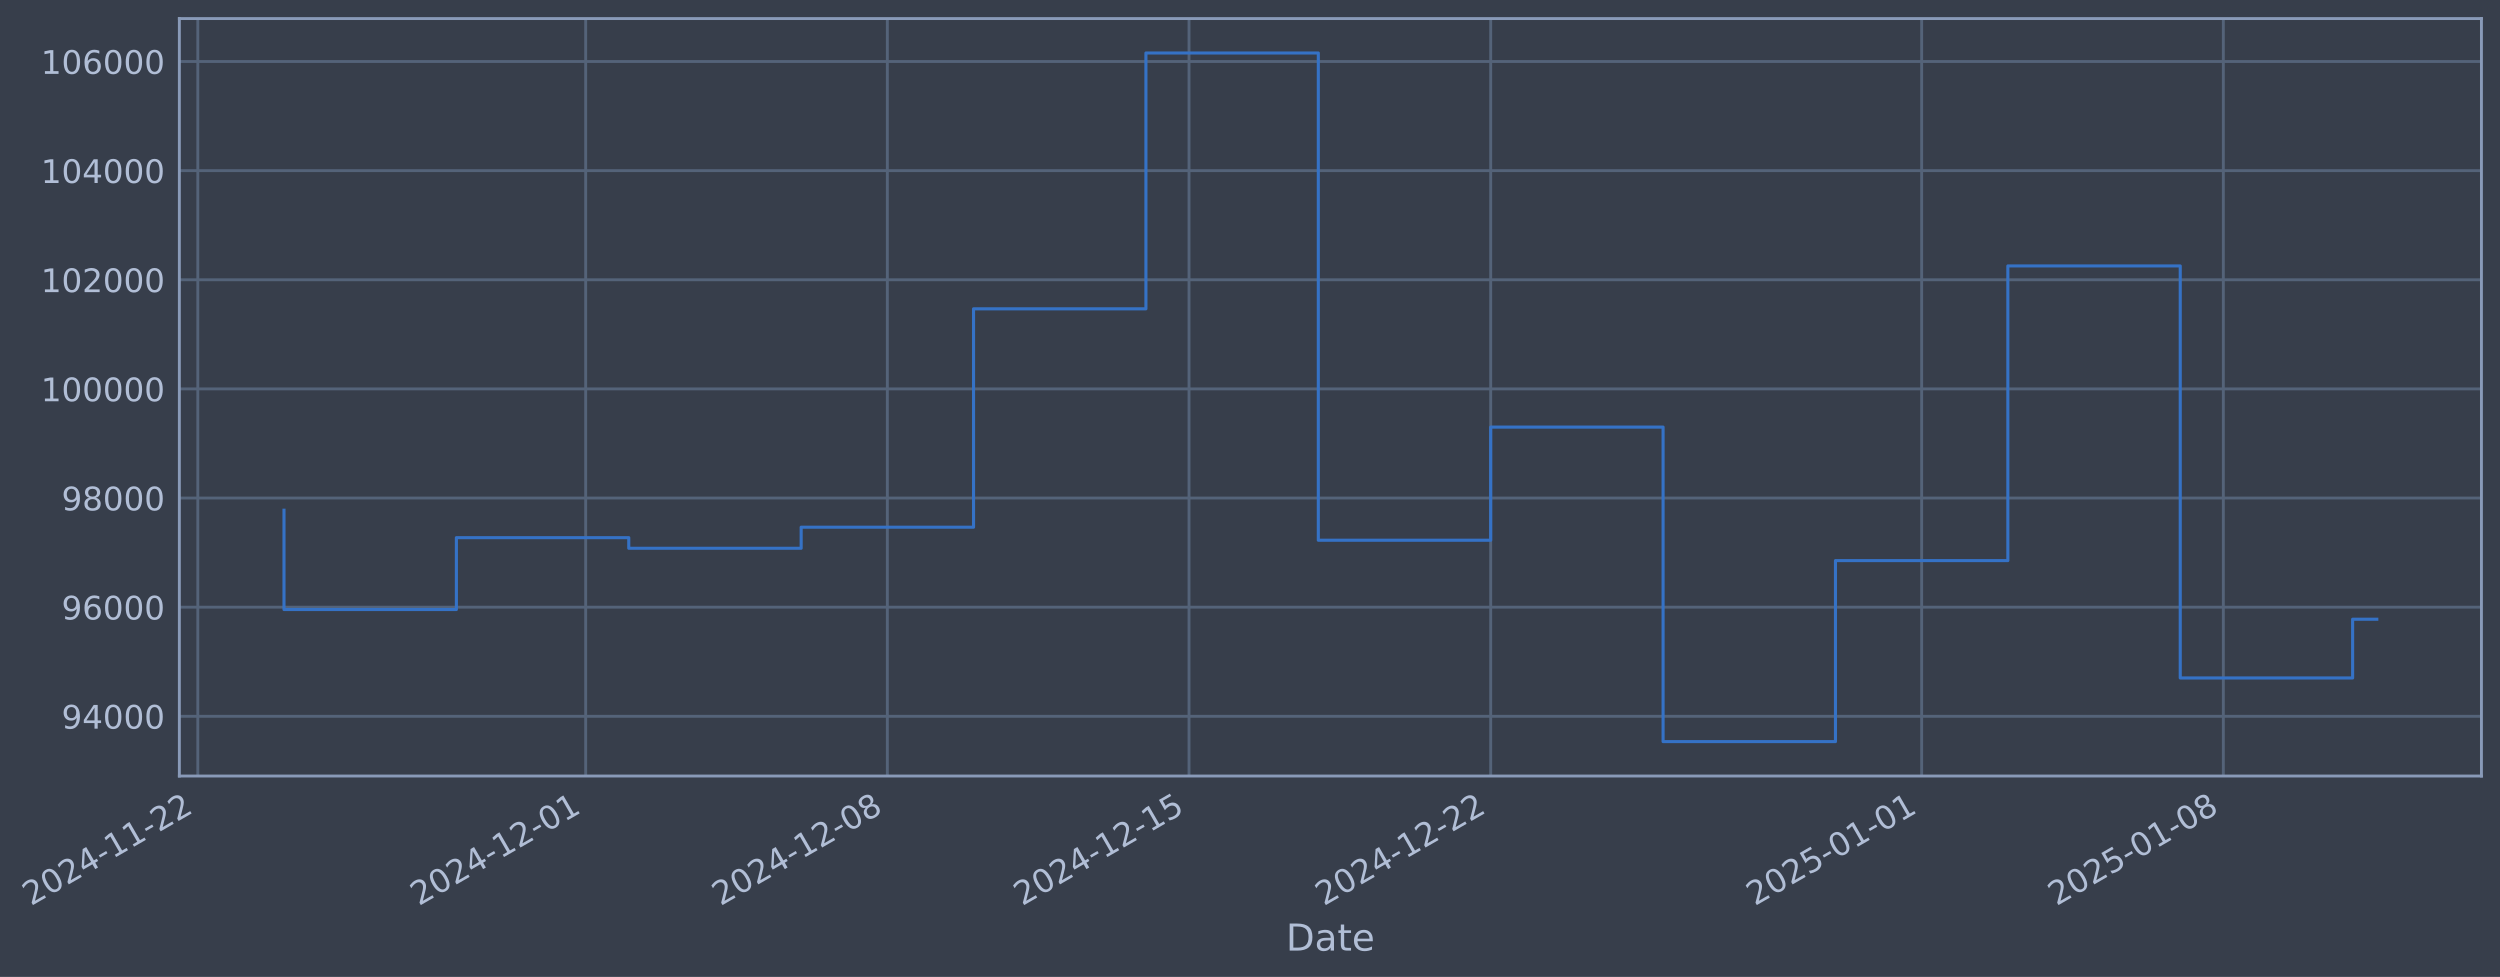
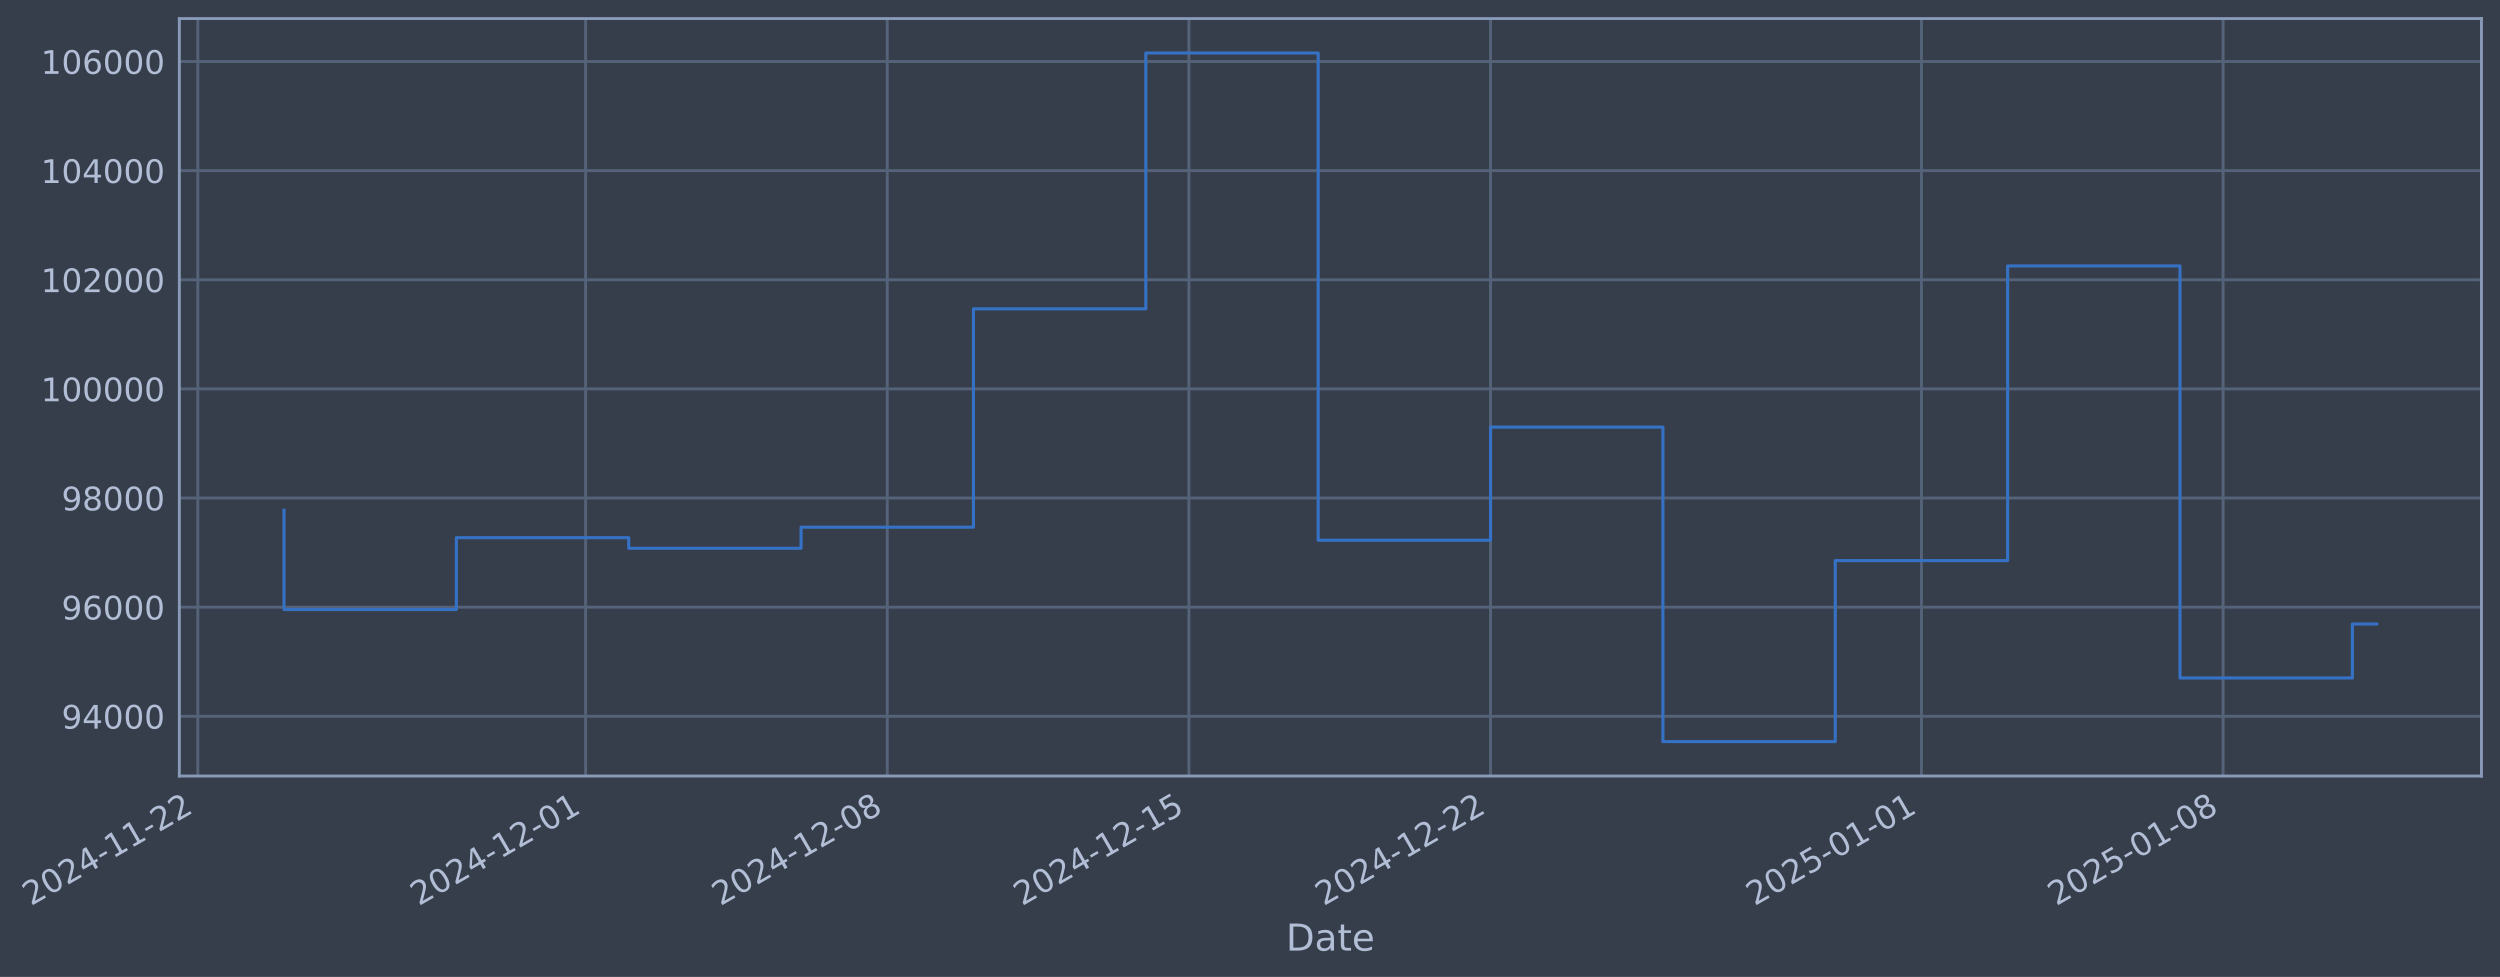
- <svg xmlns="http://www.w3.org/2000/svg" xmlns:xlink="http://www.w3.org/1999/xlink" width="969.558pt" height="378.87pt" viewBox="0 0 969.558 378.87" version="1.1">
+ <svg xmlns="http://www.w3.org/2000/svg" xmlns:xlink="http://www.w3.org/1999/xlink" width="969.554pt" height="378.87pt" viewBox="0 0 969.554 378.87" version="1.1">
  <defs>
    <style type="text/css">*{stroke-linejoin: round; stroke-linecap: butt}</style>
  </defs>
  <g id="figure_1">
    <g id="patch_1">
-       <path d="M 0 378.87  L 969.558 378.87  L 969.558 0  L 0 0  z " style="fill: #373e4b" />
+       <path d="M 0 378.87  L 969.554 378.87  L 969.554 0  L 0 0  z " style="fill: #373e4b" />
    </g>
    <g id="axes_1">
      <g id="patch_2">
-         <path d="M 69.558 300.96  L 962.358 300.96  L 962.358 7.2  L 69.558 7.2  z " style="fill: #373e4b" />
+         <path d="M 69.554 300.96  L 962.354 300.96  L 962.354 7.2  L 69.554 7.2  z " style="fill: #373e4b" />
      </g>
      <g id="matplotlib.axis_1">
        <g id="xtick_1">
          <g id="line2d_1">
-             <path d="M 76.713 300.96  L 76.713 7.2  " clip-path="url(#p154367b2d3)" style="fill: none; stroke: #546379; stroke-width: 1.12; stroke-linecap: square" />
+             <path d="M 76.713 300.96  L 76.713 7.2  " clip-path="url(#p23d5fc0ee3)" style="fill: none; stroke: #546379; stroke-width: 1.12; stroke-linecap: square" />
          </g>
          <g id="line2d_2" />
          <g id="text_1">
            <g style="fill: #b1bed6" transform="translate(11.98702 351.4642) rotate(-30) scale(0.126 -0.126)">
              <defs>
                <path id="DejaVuSans-32" d="M 1228 531  L 3431 531  L 3431 0  L 469 0  L 469 531  Q 828 903 1448 1529  Q 2069 2156 2228 2338  Q 2531 2678 2651 2914  Q 2772 3150 2772 3378  Q 2772 3750 2511 3984  Q 2250 4219 1831 4219  Q 1534 4219 1204 4116  Q 875 4013 500 3803  L 500 4441  Q 881 4594 1212 4672  Q 1544 4750 1819 4750  Q 2544 4750 2975 4387  Q 3406 4025 3406 3419  Q 3406 3131 3298 2873  Q 3191 2616 2906 2266  Q 2828 2175 2409 1742  Q 1991 1309 1228 531  z " transform="scale(0.015625)" />
                <path id="DejaVuSans-30" d="M 2034 4250  Q 1547 4250 1301 3770  Q 1056 3291 1056 2328  Q 1056 1369 1301 889  Q 1547 409 2034 409  Q 2525 409 2770 889  Q 3016 1369 3016 2328  Q 3016 3291 2770 3770  Q 2525 4250 2034 4250  z M 2034 4750  Q 2819 4750 3233 4129  Q 3647 3509 3647 2328  Q 3647 1150 3233 529  Q 2819 -91 2034 -91  Q 1250 -91 836 529  Q 422 1150 422 2328  Q 422 3509 836 4129  Q 1250 4750 2034 4750  z " transform="scale(0.015625)" />
                <path id="DejaVuSans-34" d="M 2419 4116  L 825 1625  L 2419 1625  L 2419 4116  z M 2253 4666  L 3047 4666  L 3047 1625  L 3713 1625  L 3713 1100  L 3047 1100  L 3047 0  L 2419 0  L 2419 1100  L 313 1100  L 313 1709  L 2253 4666  z " transform="scale(0.015625)" />
                <path id="DejaVuSans-2d" d="M 313 2009  L 1997 2009  L 1997 1497  L 313 1497  L 313 2009  z " transform="scale(0.015625)" />
                <path id="DejaVuSans-31" d="M 794 531  L 1825 531  L 1825 4091  L 703 3866  L 703 4441  L 1819 4666  L 2450 4666  L 2450 531  L 3481 531  L 3481 0  L 794 0  L 794 531  z " transform="scale(0.015625)" />
              </defs>
              <use xlink:href="#DejaVuSans-32" />
              <use xlink:href="#DejaVuSans-30" transform="translate(63.62305 0)" />
              <use xlink:href="#DejaVuSans-32" transform="translate(127.2461 0)" />
              <use xlink:href="#DejaVuSans-34" transform="translate(190.8691 0)" />
              <use xlink:href="#DejaVuSans-2d" transform="translate(254.4922 0)" />
              <use xlink:href="#DejaVuSans-31" transform="translate(290.5762 0)" />
              <use xlink:href="#DejaVuSans-31" transform="translate(354.1992 0)" />
              <use xlink:href="#DejaVuSans-2d" transform="translate(417.8223 0)" />
              <use xlink:href="#DejaVuSans-32" transform="translate(453.9062 0)" />
              <use xlink:href="#DejaVuSans-32" transform="translate(517.5293 0)" />
            </g>
          </g>
        </g>
        <g id="xtick_2">
          <g id="line2d_3">
-             <path d="M 227.137 300.96  L 227.137 7.2  " clip-path="url(#p154367b2d3)" style="fill: none; stroke: #546379; stroke-width: 1.12; stroke-linecap: square" />
+             <path d="M 227.118 300.96  L 227.118 7.2  " clip-path="url(#p23d5fc0ee3)" style="fill: none; stroke: #546379; stroke-width: 1.12; stroke-linecap: square" />
          </g>
          <g id="line2d_4" />
          <g id="text_2">
-             <g style="fill: #b1bed6" transform="translate(162.4114 351.4642) rotate(-30) scale(0.126 -0.126)">
+             <g style="fill: #b1bed6" transform="translate(162.3925 351.4642) rotate(-30) scale(0.126 -0.126)">
              <use xlink:href="#DejaVuSans-32" />
              <use xlink:href="#DejaVuSans-30" transform="translate(63.62305 0)" />
              <use xlink:href="#DejaVuSans-32" transform="translate(127.2461 0)" />
              <use xlink:href="#DejaVuSans-34" transform="translate(190.8691 0)" />
              <use xlink:href="#DejaVuSans-2d" transform="translate(254.4922 0)" />
              <use xlink:href="#DejaVuSans-31" transform="translate(290.5762 0)" />
              <use xlink:href="#DejaVuSans-32" transform="translate(354.1992 0)" />
              <use xlink:href="#DejaVuSans-2d" transform="translate(417.8223 0)" />
              <use xlink:href="#DejaVuSans-30" transform="translate(453.9062 0)" />
              <use xlink:href="#DejaVuSans-31" transform="translate(517.5293 0)" />
            </g>
          </g>
        </g>
        <g id="xtick_3">
          <g id="line2d_5">
-             <path d="M 344.134 300.96  L 344.134 7.2  " clip-path="url(#p154367b2d3)" style="fill: none; stroke: #546379; stroke-width: 1.12; stroke-linecap: square" />
+             <path d="M 344.1 300.96  L 344.1 7.2  " clip-path="url(#p23d5fc0ee3)" style="fill: none; stroke: #546379; stroke-width: 1.12; stroke-linecap: square" />
          </g>
          <g id="line2d_6" />
          <g id="text_3">
-             <g style="fill: #b1bed6" transform="translate(279.4081 351.4642) rotate(-30) scale(0.126 -0.126)">
+             <g style="fill: #b1bed6" transform="translate(279.3745 351.4642) rotate(-30) scale(0.126 -0.126)">
              <defs>
                <path id="DejaVuSans-38" d="M 2034 2216  Q 1584 2216 1326 1975  Q 1069 1734 1069 1313  Q 1069 891 1326 650  Q 1584 409 2034 409  Q 2484 409 2743 651  Q 3003 894 3003 1313  Q 3003 1734 2745 1975  Q 2488 2216 2034 2216  z M 1403 2484  Q 997 2584 770 2862  Q 544 3141 544 3541  Q 544 4100 942 4425  Q 1341 4750 2034 4750  Q 2731 4750 3128 4425  Q 3525 4100 3525 3541  Q 3525 3141 3298 2862  Q 3072 2584 2669 2484  Q 3125 2378 3379 2068  Q 3634 1759 3634 1313  Q 3634 634 3220 271  Q 2806 -91 2034 -91  Q 1263 -91 848 271  Q 434 634 434 1313  Q 434 1759 690 2068  Q 947 2378 1403 2484  z M 1172 3481  Q 1172 3119 1398 2916  Q 1625 2713 2034 2713  Q 2441 2713 2670 2916  Q 2900 3119 2900 3481  Q 2900 3844 2670 4047  Q 2441 4250 2034 4250  Q 1625 4250 1398 4047  Q 1172 3844 1172 3481  z " transform="scale(0.015625)" />
              </defs>
              <use xlink:href="#DejaVuSans-32" />
              <use xlink:href="#DejaVuSans-30" transform="translate(63.62305 0)" />
              <use xlink:href="#DejaVuSans-32" transform="translate(127.2461 0)" />
              <use xlink:href="#DejaVuSans-34" transform="translate(190.8691 0)" />
              <use xlink:href="#DejaVuSans-2d" transform="translate(254.4922 0)" />
              <use xlink:href="#DejaVuSans-31" transform="translate(290.5762 0)" />
              <use xlink:href="#DejaVuSans-32" transform="translate(354.1992 0)" />
              <use xlink:href="#DejaVuSans-2d" transform="translate(417.8223 0)" />
              <use xlink:href="#DejaVuSans-30" transform="translate(453.9062 0)" />
              <use xlink:href="#DejaVuSans-38" transform="translate(517.5293 0)" />
            </g>
          </g>
        </g>
        <g id="xtick_4">
          <g id="line2d_7">
-             <path d="M 461.13 300.96  L 461.13 7.2  " clip-path="url(#p154367b2d3)" style="fill: none; stroke: #546379; stroke-width: 1.12; stroke-linecap: square" />
+             <path d="M 461.082 300.96  L 461.082 7.2  " clip-path="url(#p23d5fc0ee3)" style="fill: none; stroke: #546379; stroke-width: 1.12; stroke-linecap: square" />
          </g>
          <g id="line2d_8" />
          <g id="text_4">
-             <g style="fill: #b1bed6" transform="translate(396.4048 351.4642) rotate(-30) scale(0.126 -0.126)">
+             <g style="fill: #b1bed6" transform="translate(396.3565 351.4642) rotate(-30) scale(0.126 -0.126)">
              <defs>
                <path id="DejaVuSans-35" d="M 691 4666  L 3169 4666  L 3169 4134  L 1269 4134  L 1269 2991  Q 1406 3038 1543 3061  Q 1681 3084 1819 3084  Q 2600 3084 3056 2656  Q 3513 2228 3513 1497  Q 3513 744 3044 326  Q 2575 -91 1722 -91  Q 1428 -91 1123 -41  Q 819 9 494 109  L 494 744  Q 775 591 1075 516  Q 1375 441 1709 441  Q 2250 441 2565 725  Q 2881 1009 2881 1497  Q 2881 1984 2565 2268  Q 2250 2553 1709 2553  Q 1456 2553 1204 2497  Q 953 2441 691 2322  L 691 4666  z " transform="scale(0.015625)" />
              </defs>
              <use xlink:href="#DejaVuSans-32" />
              <use xlink:href="#DejaVuSans-30" transform="translate(63.62305 0)" />
              <use xlink:href="#DejaVuSans-32" transform="translate(127.2461 0)" />
              <use xlink:href="#DejaVuSans-34" transform="translate(190.8691 0)" />
              <use xlink:href="#DejaVuSans-2d" transform="translate(254.4922 0)" />
              <use xlink:href="#DejaVuSans-31" transform="translate(290.5762 0)" />
              <use xlink:href="#DejaVuSans-32" transform="translate(354.1992 0)" />
              <use xlink:href="#DejaVuSans-2d" transform="translate(417.8223 0)" />
              <use xlink:href="#DejaVuSans-31" transform="translate(453.9062 0)" />
              <use xlink:href="#DejaVuSans-35" transform="translate(517.5293 0)" />
            </g>
          </g>
        </g>
        <g id="xtick_5">
          <g id="line2d_9">
-             <path d="M 578.127 300.96  L 578.127 7.2  " clip-path="url(#p154367b2d3)" style="fill: none; stroke: #546379; stroke-width: 1.12; stroke-linecap: square" />
+             <path d="M 578.064 300.96  L 578.064 7.2  " clip-path="url(#p23d5fc0ee3)" style="fill: none; stroke: #546379; stroke-width: 1.12; stroke-linecap: square" />
          </g>
          <g id="line2d_10" />
          <g id="text_5">
-             <g style="fill: #b1bed6" transform="translate(513.4016 351.4642) rotate(-30) scale(0.126 -0.126)">
+             <g style="fill: #b1bed6" transform="translate(513.3385 351.4642) rotate(-30) scale(0.126 -0.126)">
              <use xlink:href="#DejaVuSans-32" />
              <use xlink:href="#DejaVuSans-30" transform="translate(63.62305 0)" />
              <use xlink:href="#DejaVuSans-32" transform="translate(127.2461 0)" />
              <use xlink:href="#DejaVuSans-34" transform="translate(190.8691 0)" />
              <use xlink:href="#DejaVuSans-2d" transform="translate(254.4922 0)" />
              <use xlink:href="#DejaVuSans-31" transform="translate(290.5762 0)" />
              <use xlink:href="#DejaVuSans-32" transform="translate(354.1992 0)" />
              <use xlink:href="#DejaVuSans-2d" transform="translate(417.8223 0)" />
              <use xlink:href="#DejaVuSans-32" transform="translate(453.9062 0)" />
              <use xlink:href="#DejaVuSans-32" transform="translate(517.5293 0)" />
            </g>
          </g>
        </g>
        <g id="xtick_6">
          <g id="line2d_11">
-             <path d="M 745.265 300.96  L 745.265 7.2  " clip-path="url(#p154367b2d3)" style="fill: none; stroke: #546379; stroke-width: 1.12; stroke-linecap: square" />
+             <path d="M 745.181 300.96  L 745.181 7.2  " clip-path="url(#p23d5fc0ee3)" style="fill: none; stroke: #546379; stroke-width: 1.12; stroke-linecap: square" />
          </g>
          <g id="line2d_12" />
          <g id="text_6">
-             <g style="fill: #b1bed6" transform="translate(680.5397 351.4642) rotate(-30) scale(0.126 -0.126)">
+             <g style="fill: #b1bed6" transform="translate(680.4556 351.4642) rotate(-30) scale(0.126 -0.126)">
              <use xlink:href="#DejaVuSans-32" />
              <use xlink:href="#DejaVuSans-30" transform="translate(63.62305 0)" />
              <use xlink:href="#DejaVuSans-32" transform="translate(127.2461 0)" />
              <use xlink:href="#DejaVuSans-35" transform="translate(190.8691 0)" />
              <use xlink:href="#DejaVuSans-2d" transform="translate(254.4922 0)" />
              <use xlink:href="#DejaVuSans-30" transform="translate(290.5762 0)" />
              <use xlink:href="#DejaVuSans-31" transform="translate(354.1992 0)" />
              <use xlink:href="#DejaVuSans-2d" transform="translate(417.8223 0)" />
              <use xlink:href="#DejaVuSans-30" transform="translate(453.9062 0)" />
              <use xlink:href="#DejaVuSans-31" transform="translate(517.5293 0)" />
            </g>
          </g>
        </g>
        <g id="xtick_7">
          <g id="line2d_13">
-             <path d="M 862.262 300.96  L 862.262 7.2  " clip-path="url(#p154367b2d3)" style="fill: none; stroke: #546379; stroke-width: 1.12; stroke-linecap: square" />
+             <path d="M 862.163 300.96  L 862.163 7.2  " clip-path="url(#p23d5fc0ee3)" style="fill: none; stroke: #546379; stroke-width: 1.12; stroke-linecap: square" />
          </g>
          <g id="line2d_14" />
          <g id="text_7">
-             <g style="fill: #b1bed6" transform="translate(797.5365 351.4642) rotate(-30) scale(0.126 -0.126)">
+             <g style="fill: #b1bed6" transform="translate(797.4376 351.4642) rotate(-30) scale(0.126 -0.126)">
              <use xlink:href="#DejaVuSans-32" />
              <use xlink:href="#DejaVuSans-30" transform="translate(63.62305 0)" />
              <use xlink:href="#DejaVuSans-32" transform="translate(127.2461 0)" />
              <use xlink:href="#DejaVuSans-35" transform="translate(190.8691 0)" />
              <use xlink:href="#DejaVuSans-2d" transform="translate(254.4922 0)" />
              <use xlink:href="#DejaVuSans-30" transform="translate(290.5762 0)" />
              <use xlink:href="#DejaVuSans-31" transform="translate(354.1992 0)" />
              <use xlink:href="#DejaVuSans-2d" transform="translate(417.8223 0)" />
              <use xlink:href="#DejaVuSans-30" transform="translate(453.9062 0)" />
              <use xlink:href="#DejaVuSans-38" transform="translate(517.5293 0)" />
            </g>
          </g>
        </g>
        <g id="text_8">
-           <g style="fill: #b1bed6" transform="translate(498.7492 368.6753) scale(0.144 -0.144)">
+           <g style="fill: #b1bed6" transform="translate(498.745 368.6753) scale(0.144 -0.144)">
            <defs>
              <path id="DejaVuSans-44" d="M 1259 4147  L 1259 519  L 2022 519  Q 2988 519 3436 956  Q 3884 1394 3884 2338  Q 3884 3275 3436 3711  Q 2988 4147 2022 4147  L 1259 4147  z M 628 4666  L 1925 4666  Q 3281 4666 3915 4102  Q 4550 3538 4550 2338  Q 4550 1131 3912 565  Q 3275 0 1925 0  L 628 0  L 628 4666  z " transform="scale(0.015625)" />
              <path id="DejaVuSans-61" d="M 2194 1759  Q 1497 1759 1228 1600  Q 959 1441 959 1056  Q 959 750 1161 570  Q 1363 391 1709 391  Q 2188 391 2477 730  Q 2766 1069 2766 1631  L 2766 1759  L 2194 1759  z M 3341 1997  L 3341 0  L 2766 0  L 2766 531  Q 2569 213 2275 61  Q 1981 -91 1556 -91  Q 1019 -91 701 211  Q 384 513 384 1019  Q 384 1609 779 1909  Q 1175 2209 1959 2209  L 2766 2209  L 2766 2266  Q 2766 2663 2505 2880  Q 2244 3097 1772 3097  Q 1472 3097 1187 3025  Q 903 2953 641 2809  L 641 3341  Q 956 3463 1253 3523  Q 1550 3584 1831 3584  Q 2591 3584 2966 3190  Q 3341 2797 3341 1997  z " transform="scale(0.015625)" />
              <path id="DejaVuSans-74" d="M 1172 4494  L 1172 3500  L 2356 3500  L 2356 3053  L 1172 3053  L 1172 1153  Q 1172 725 1289 603  Q 1406 481 1766 481  L 2356 481  L 2356 0  L 1766 0  Q 1100 0 847 248  Q 594 497 594 1153  L 594 3053  L 172 3053  L 172 3500  L 594 3500  L 594 4494  L 1172 4494  z " transform="scale(0.015625)" />
              <path id="DejaVuSans-65" d="M 3597 1894  L 3597 1613  L 953 1613  Q 991 1019 1311 708  Q 1631 397 2203 397  Q 2534 397 2845 478  Q 3156 559 3463 722  L 3463 178  Q 3153 47 2828 -22  Q 2503 -91 2169 -91  Q 1331 -91 842 396  Q 353 884 353 1716  Q 353 2575 817 3079  Q 1281 3584 2069 3584  Q 2775 3584 3186 3129  Q 3597 2675 3597 1894  z M 3022 2063  Q 3016 2534 2758 2815  Q 2500 3097 2075 3097  Q 1594 3097 1305 2825  Q 1016 2553 972 2059  L 3022 2063  z " transform="scale(0.015625)" />
            </defs>
            <use xlink:href="#DejaVuSans-44" />
            <use xlink:href="#DejaVuSans-61" transform="translate(77.00195 0)" />
            <use xlink:href="#DejaVuSans-74" transform="translate(138.2812 0)" />
            <use xlink:href="#DejaVuSans-65" transform="translate(177.4902 0)" />
          </g>
        </g>
      </g>
      <g id="matplotlib.axis_2">
        <g id="ytick_1">
          <g id="line2d_15">
-             <path d="M 69.558 277.797  L 962.358 277.797  " clip-path="url(#p154367b2d3)" style="fill: none; stroke: #546379; stroke-width: 1.12; stroke-linecap: square" />
+             <path d="M 69.554 277.797  L 962.354 277.797  " clip-path="url(#p23d5fc0ee3)" style="fill: none; stroke: #546379; stroke-width: 1.12; stroke-linecap: square" />
          </g>
          <g id="line2d_16" />
          <g id="text_9">
-             <g style="fill: #b1bed6" transform="translate(23.87459 282.5841) scale(0.126 -0.126)">
+             <g style="fill: #b1bed6" transform="translate(23.87039 282.5841) scale(0.126 -0.126)">
              <defs>
                <path id="DejaVuSans-39" d="M 703 97  L 703 672  Q 941 559 1184 500  Q 1428 441 1663 441  Q 2288 441 2617 861  Q 2947 1281 2994 2138  Q 2813 1869 2534 1725  Q 2256 1581 1919 1581  Q 1219 1581 811 2004  Q 403 2428 403 3163  Q 403 3881 828 4315  Q 1253 4750 1959 4750  Q 2769 4750 3195 4129  Q 3622 3509 3622 2328  Q 3622 1225 3098 567  Q 2575 -91 1691 -91  Q 1453 -91 1209 -44  Q 966 3 703 97  z M 1959 2075  Q 2384 2075 2632 2365  Q 2881 2656 2881 3163  Q 2881 3666 2632 3958  Q 2384 4250 1959 4250  Q 1534 4250 1286 3958  Q 1038 3666 1038 3163  Q 1038 2656 1286 2365  Q 1534 2075 1959 2075  z " transform="scale(0.015625)" />
              </defs>
              <use xlink:href="#DejaVuSans-39" />
              <use xlink:href="#DejaVuSans-34" transform="translate(63.62305 0)" />
              <use xlink:href="#DejaVuSans-30" transform="translate(127.2461 0)" />
              <use xlink:href="#DejaVuSans-30" transform="translate(190.8691 0)" />
              <use xlink:href="#DejaVuSans-30" transform="translate(254.4922 0)" />
            </g>
          </g>
        </g>
        <g id="ytick_2">
          <g id="line2d_17">
-             <path d="M 69.558 235.473  L 962.358 235.473  " clip-path="url(#p154367b2d3)" style="fill: none; stroke: #546379; stroke-width: 1.12; stroke-linecap: square" />
+             <path d="M 69.554 235.473  L 962.354 235.473  " clip-path="url(#p23d5fc0ee3)" style="fill: none; stroke: #546379; stroke-width: 1.12; stroke-linecap: square" />
          </g>
          <g id="line2d_18" />
          <g id="text_10">
-             <g style="fill: #b1bed6" transform="translate(23.87459 240.2602) scale(0.126 -0.126)">
+             <g style="fill: #b1bed6" transform="translate(23.87039 240.2602) scale(0.126 -0.126)">
              <defs>
                <path id="DejaVuSans-36" d="M 2113 2584  Q 1688 2584 1439 2293  Q 1191 2003 1191 1497  Q 1191 994 1439 701  Q 1688 409 2113 409  Q 2538 409 2786 701  Q 3034 994 3034 1497  Q 3034 2003 2786 2293  Q 2538 2584 2113 2584  z M 3366 4563  L 3366 3988  Q 3128 4100 2886 4159  Q 2644 4219 2406 4219  Q 1781 4219 1451 3797  Q 1122 3375 1075 2522  Q 1259 2794 1537 2939  Q 1816 3084 2150 3084  Q 2853 3084 3261 2657  Q 3669 2231 3669 1497  Q 3669 778 3244 343  Q 2819 -91 2113 -91  Q 1303 -91 875 529  Q 447 1150 447 2328  Q 447 3434 972 4092  Q 1497 4750 2381 4750  Q 2619 4750 2861 4703  Q 3103 4656 3366 4563  z " transform="scale(0.015625)" />
              </defs>
              <use xlink:href="#DejaVuSans-39" />
              <use xlink:href="#DejaVuSans-36" transform="translate(63.62305 0)" />
              <use xlink:href="#DejaVuSans-30" transform="translate(127.2461 0)" />
              <use xlink:href="#DejaVuSans-30" transform="translate(190.8691 0)" />
              <use xlink:href="#DejaVuSans-30" transform="translate(254.4922 0)" />
            </g>
          </g>
        </g>
        <g id="ytick_3">
          <g id="line2d_19">
-             <path d="M 69.558 193.149  L 962.358 193.149  " clip-path="url(#p154367b2d3)" style="fill: none; stroke: #546379; stroke-width: 1.12; stroke-linecap: square" />
+             <path d="M 69.554 193.149  L 962.354 193.149  " clip-path="url(#p23d5fc0ee3)" style="fill: none; stroke: #546379; stroke-width: 1.12; stroke-linecap: square" />
          </g>
          <g id="line2d_20" />
          <g id="text_11">
-             <g style="fill: #b1bed6" transform="translate(23.87459 197.9364) scale(0.126 -0.126)">
+             <g style="fill: #b1bed6" transform="translate(23.87039 197.9364) scale(0.126 -0.126)">
              <use xlink:href="#DejaVuSans-39" />
              <use xlink:href="#DejaVuSans-38" transform="translate(63.62305 0)" />
              <use xlink:href="#DejaVuSans-30" transform="translate(127.2461 0)" />
              <use xlink:href="#DejaVuSans-30" transform="translate(190.8691 0)" />
              <use xlink:href="#DejaVuSans-30" transform="translate(254.4922 0)" />
            </g>
          </g>
        </g>
        <g id="ytick_4">
          <g id="line2d_21">
-             <path d="M 69.558 150.826  L 962.358 150.826  " clip-path="url(#p154367b2d3)" style="fill: none; stroke: #546379; stroke-width: 1.12; stroke-linecap: square" />
+             <path d="M 69.554 150.826  L 962.354 150.826  " clip-path="url(#p23d5fc0ee3)" style="fill: none; stroke: #546379; stroke-width: 1.12; stroke-linecap: square" />
          </g>
          <g id="line2d_22" />
          <g id="text_12">
-             <g style="fill: #b1bed6" transform="translate(15.85784 155.6126) scale(0.126 -0.126)">
+             <g style="fill: #b1bed6" transform="translate(15.85364 155.6126) scale(0.126 -0.126)">
              <use xlink:href="#DejaVuSans-31" />
              <use xlink:href="#DejaVuSans-30" transform="translate(63.62305 0)" />
              <use xlink:href="#DejaVuSans-30" transform="translate(127.2461 0)" />
              <use xlink:href="#DejaVuSans-30" transform="translate(190.8691 0)" />
              <use xlink:href="#DejaVuSans-30" transform="translate(254.4922 0)" />
              <use xlink:href="#DejaVuSans-30" transform="translate(318.1152 0)" />
            </g>
          </g>
        </g>
        <g id="ytick_5">
          <g id="line2d_23">
-             <path d="M 69.558 108.502  L 962.358 108.502  " clip-path="url(#p154367b2d3)" style="fill: none; stroke: #546379; stroke-width: 1.12; stroke-linecap: square" />
+             <path d="M 69.554 108.502  L 962.354 108.502  " clip-path="url(#p23d5fc0ee3)" style="fill: none; stroke: #546379; stroke-width: 1.12; stroke-linecap: square" />
          </g>
          <g id="line2d_24" />
          <g id="text_13">
-             <g style="fill: #b1bed6" transform="translate(15.85784 113.2888) scale(0.126 -0.126)">
+             <g style="fill: #b1bed6" transform="translate(15.85364 113.2888) scale(0.126 -0.126)">
              <use xlink:href="#DejaVuSans-31" />
              <use xlink:href="#DejaVuSans-30" transform="translate(63.62305 0)" />
              <use xlink:href="#DejaVuSans-32" transform="translate(127.2461 0)" />
              <use xlink:href="#DejaVuSans-30" transform="translate(190.8691 0)" />
              <use xlink:href="#DejaVuSans-30" transform="translate(254.4922 0)" />
              <use xlink:href="#DejaVuSans-30" transform="translate(318.1152 0)" />
            </g>
          </g>
        </g>
        <g id="ytick_6">
          <g id="line2d_25">
-             <path d="M 69.558 66.178  L 962.358 66.178  " clip-path="url(#p154367b2d3)" style="fill: none; stroke: #546379; stroke-width: 1.12; stroke-linecap: square" />
+             <path d="M 69.554 66.178  L 962.354 66.178  " clip-path="url(#p23d5fc0ee3)" style="fill: none; stroke: #546379; stroke-width: 1.12; stroke-linecap: square" />
          </g>
          <g id="line2d_26" />
          <g id="text_14">
-             <g style="fill: #b1bed6" transform="translate(15.85784 70.96502) scale(0.126 -0.126)">
+             <g style="fill: #b1bed6" transform="translate(15.85364 70.96502) scale(0.126 -0.126)">
              <use xlink:href="#DejaVuSans-31" />
              <use xlink:href="#DejaVuSans-30" transform="translate(63.62305 0)" />
              <use xlink:href="#DejaVuSans-34" transform="translate(127.2461 0)" />
              <use xlink:href="#DejaVuSans-30" transform="translate(190.8691 0)" />
              <use xlink:href="#DejaVuSans-30" transform="translate(254.4922 0)" />
              <use xlink:href="#DejaVuSans-30" transform="translate(318.1152 0)" />
            </g>
          </g>
        </g>
        <g id="ytick_7">
          <g id="line2d_27">
-             <path d="M 69.558 23.854  L 962.358 23.854  " clip-path="url(#p154367b2d3)" style="fill: none; stroke: #546379; stroke-width: 1.12; stroke-linecap: square" />
+             <path d="M 69.554 23.854  L 962.354 23.854  " clip-path="url(#p23d5fc0ee3)" style="fill: none; stroke: #546379; stroke-width: 1.12; stroke-linecap: square" />
          </g>
          <g id="line2d_28" />
          <g id="text_15">
-             <g style="fill: #b1bed6" transform="translate(15.85784 28.64121) scale(0.126 -0.126)">
+             <g style="fill: #b1bed6" transform="translate(15.85364 28.64121) scale(0.126 -0.126)">
              <use xlink:href="#DejaVuSans-31" />
              <use xlink:href="#DejaVuSans-30" transform="translate(63.62305 0)" />
              <use xlink:href="#DejaVuSans-36" transform="translate(127.2461 0)" />
              <use xlink:href="#DejaVuSans-30" transform="translate(190.8691 0)" />
              <use xlink:href="#DejaVuSans-30" transform="translate(254.4922 0)" />
              <use xlink:href="#DejaVuSans-30" transform="translate(318.1152 0)" />
            </g>
          </g>
        </g>
      </g>
      <g id="line2d_29">
-         <path d="M 110.14 197.87  L 110.14 236.383  L 176.995 236.383  L 176.995 208.521  L 243.851 208.521  L 243.851 212.628  L 310.706 212.628  L 310.706 204.459  L 377.561 204.459  L 377.561 119.77  L 444.417 119.77  L 444.417 20.553  L 511.272 20.553  L 511.272 209.517  L 578.127 209.517  L 578.127 165.636  L 644.982 165.636  L 644.982 287.607  L 711.838 287.607  L 711.838 217.409  L 778.693 217.409  L 778.693 103.141  L 845.548 103.141  L 845.548 262.927  L 912.403 262.927  L 912.403 240.154  L 921.777 240.154  " clip-path="url(#p154367b2d3)" style="fill: none; stroke: #3572c6; stroke-width: 1.2; stroke-linecap: square" />
+         <path d="M 110.136 197.87  L 110.136 236.383  L 176.983 236.383  L 176.983 208.521  L 243.83 208.521  L 243.83 212.628  L 310.677 212.628  L 310.677 204.459  L 377.523 204.459  L 377.523 119.77  L 444.37 119.77  L 444.37 20.553  L 511.217 20.553  L 511.217 209.517  L 578.064 209.517  L 578.064 165.636  L 644.911 165.636  L 644.911 287.607  L 711.758 287.607  L 711.758 217.409  L 778.605 217.409  L 778.605 103.141  L 845.451 103.141  L 845.451 262.927  L 912.298 262.927  L 912.298 242.007  L 921.772 242.007  " clip-path="url(#p23d5fc0ee3)" style="fill: none; stroke: #3572c6; stroke-width: 1.2; stroke-linecap: square" />
      </g>
      <g id="patch_3">
-         <path d="M 69.558 300.96  L 69.558 7.2  " style="fill: none; stroke: #899ab8; stroke-width: 1.12; stroke-linejoin: miter; stroke-linecap: square" />
+         <path d="M 69.554 300.96  L 69.554 7.2  " style="fill: none; stroke: #899ab8; stroke-width: 1.12; stroke-linejoin: miter; stroke-linecap: square" />
      </g>
      <g id="patch_4">
-         <path d="M 962.358 300.96  L 962.358 7.2  " style="fill: none; stroke: #899ab8; stroke-width: 1.12; stroke-linejoin: miter; stroke-linecap: square" />
+         <path d="M 962.354 300.96  L 962.354 7.2  " style="fill: none; stroke: #899ab8; stroke-width: 1.12; stroke-linejoin: miter; stroke-linecap: square" />
      </g>
      <g id="patch_5">
-         <path d="M 69.558 300.96  L 962.358 300.96  " style="fill: none; stroke: #899ab8; stroke-width: 1.12; stroke-linejoin: miter; stroke-linecap: square" />
+         <path d="M 69.554 300.96  L 962.354 300.96  " style="fill: none; stroke: #899ab8; stroke-width: 1.12; stroke-linejoin: miter; stroke-linecap: square" />
      </g>
      <g id="patch_6">
-         <path d="M 69.558 7.2  L 962.358 7.2  " style="fill: none; stroke: #899ab8; stroke-width: 1.12; stroke-linejoin: miter; stroke-linecap: square" />
+         <path d="M 69.554 7.2  L 962.354 7.2  " style="fill: none; stroke: #899ab8; stroke-width: 1.12; stroke-linejoin: miter; stroke-linecap: square" />
      </g>
    </g>
  </g>
  <defs>
-     <clipPath id="p154367b2d3">
-       <rect x="69.558" y="7.2" width="892.8" height="293.76" />
+     <clipPath id="p23d5fc0ee3">
+       <rect x="69.554" y="7.2" width="892.8" height="293.76" />
    </clipPath>
  </defs>
</svg>
